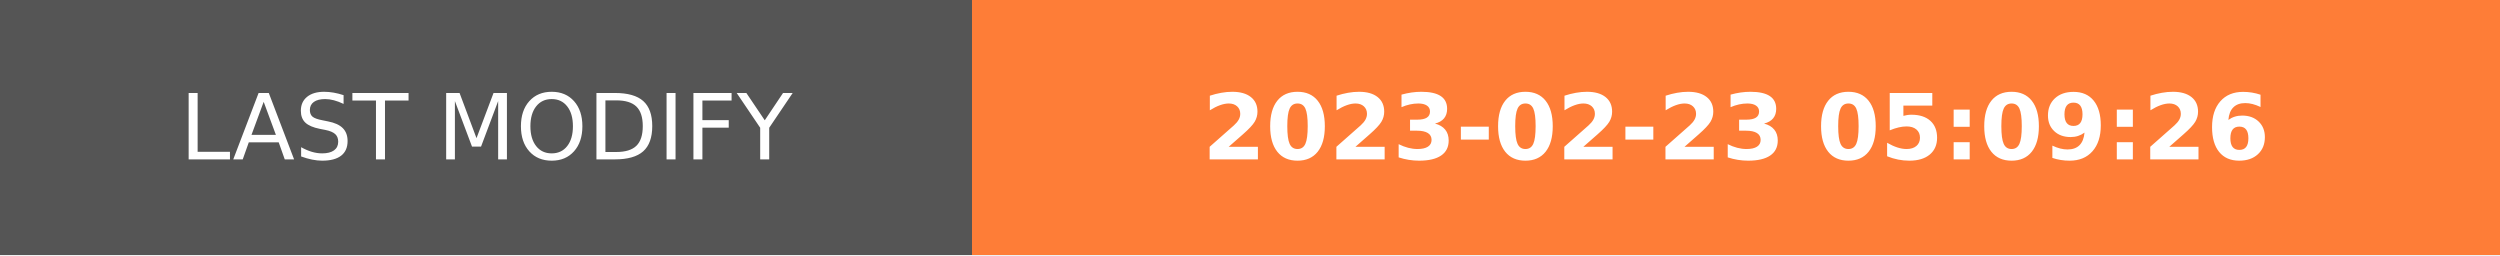
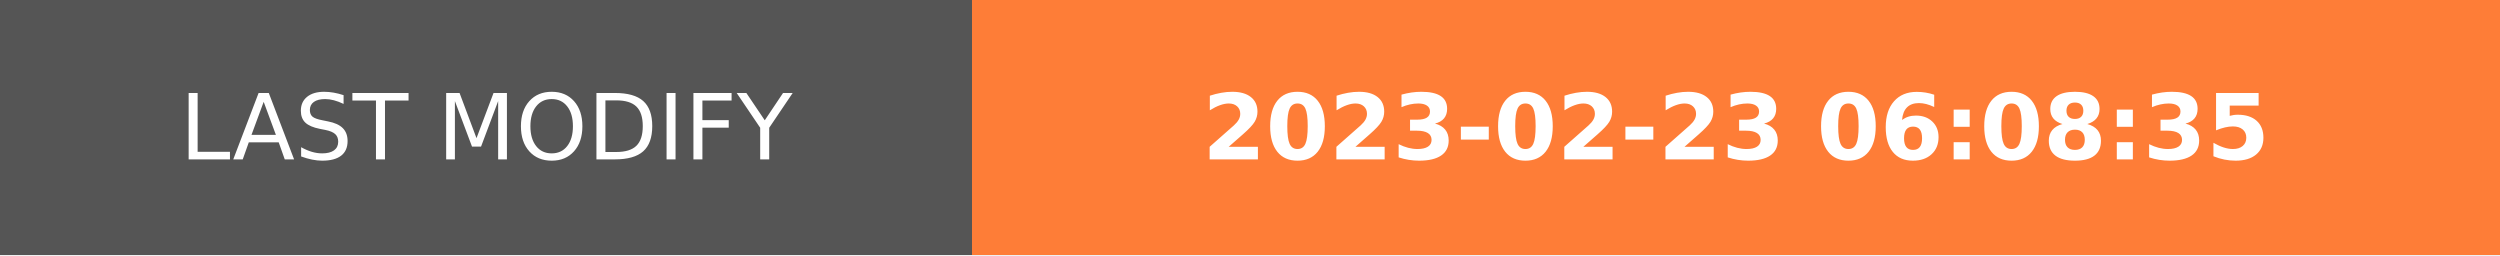
- <svg xmlns="http://www.w3.org/2000/svg" width="274.5" height="28" role="img" aria-label="LAST MODIFY: 2023-02-23 05:09:26">
+ <svg xmlns="http://www.w3.org/2000/svg" width="274.5" height="28" role="img" aria-label="LAST MODIFY: 2023-02-23 06:08:35">
  <g shape-rendering="crispEdges">
    <rect width="106.75" height="28" fill="#555" />
    <rect x="106.75" width="167.75" height="28" fill="#fe7d37" />
  </g>
  <g fill="#fff" text-anchor="middle" font-family="Verdana,Geneva,DejaVu Sans,sans-serif" text-rendering="geometricPrecision" font-size="100">
    <text transform="scale(.1)" x="533.75" y="175" textLength="827.5" fill="#fff">LAST MODIFY</text>
-     <text transform="scale(.1)" x="1906.25" y="175" textLength="1437.5" fill="#fff" font-weight="bold">2023-02-23 05:09:26</text>
+     <text transform="scale(.1)" x="1906.25" y="175" textLength="1437.5" fill="#fff" font-weight="bold">2023-02-23 06:08:35</text>
  </g>
</svg>
